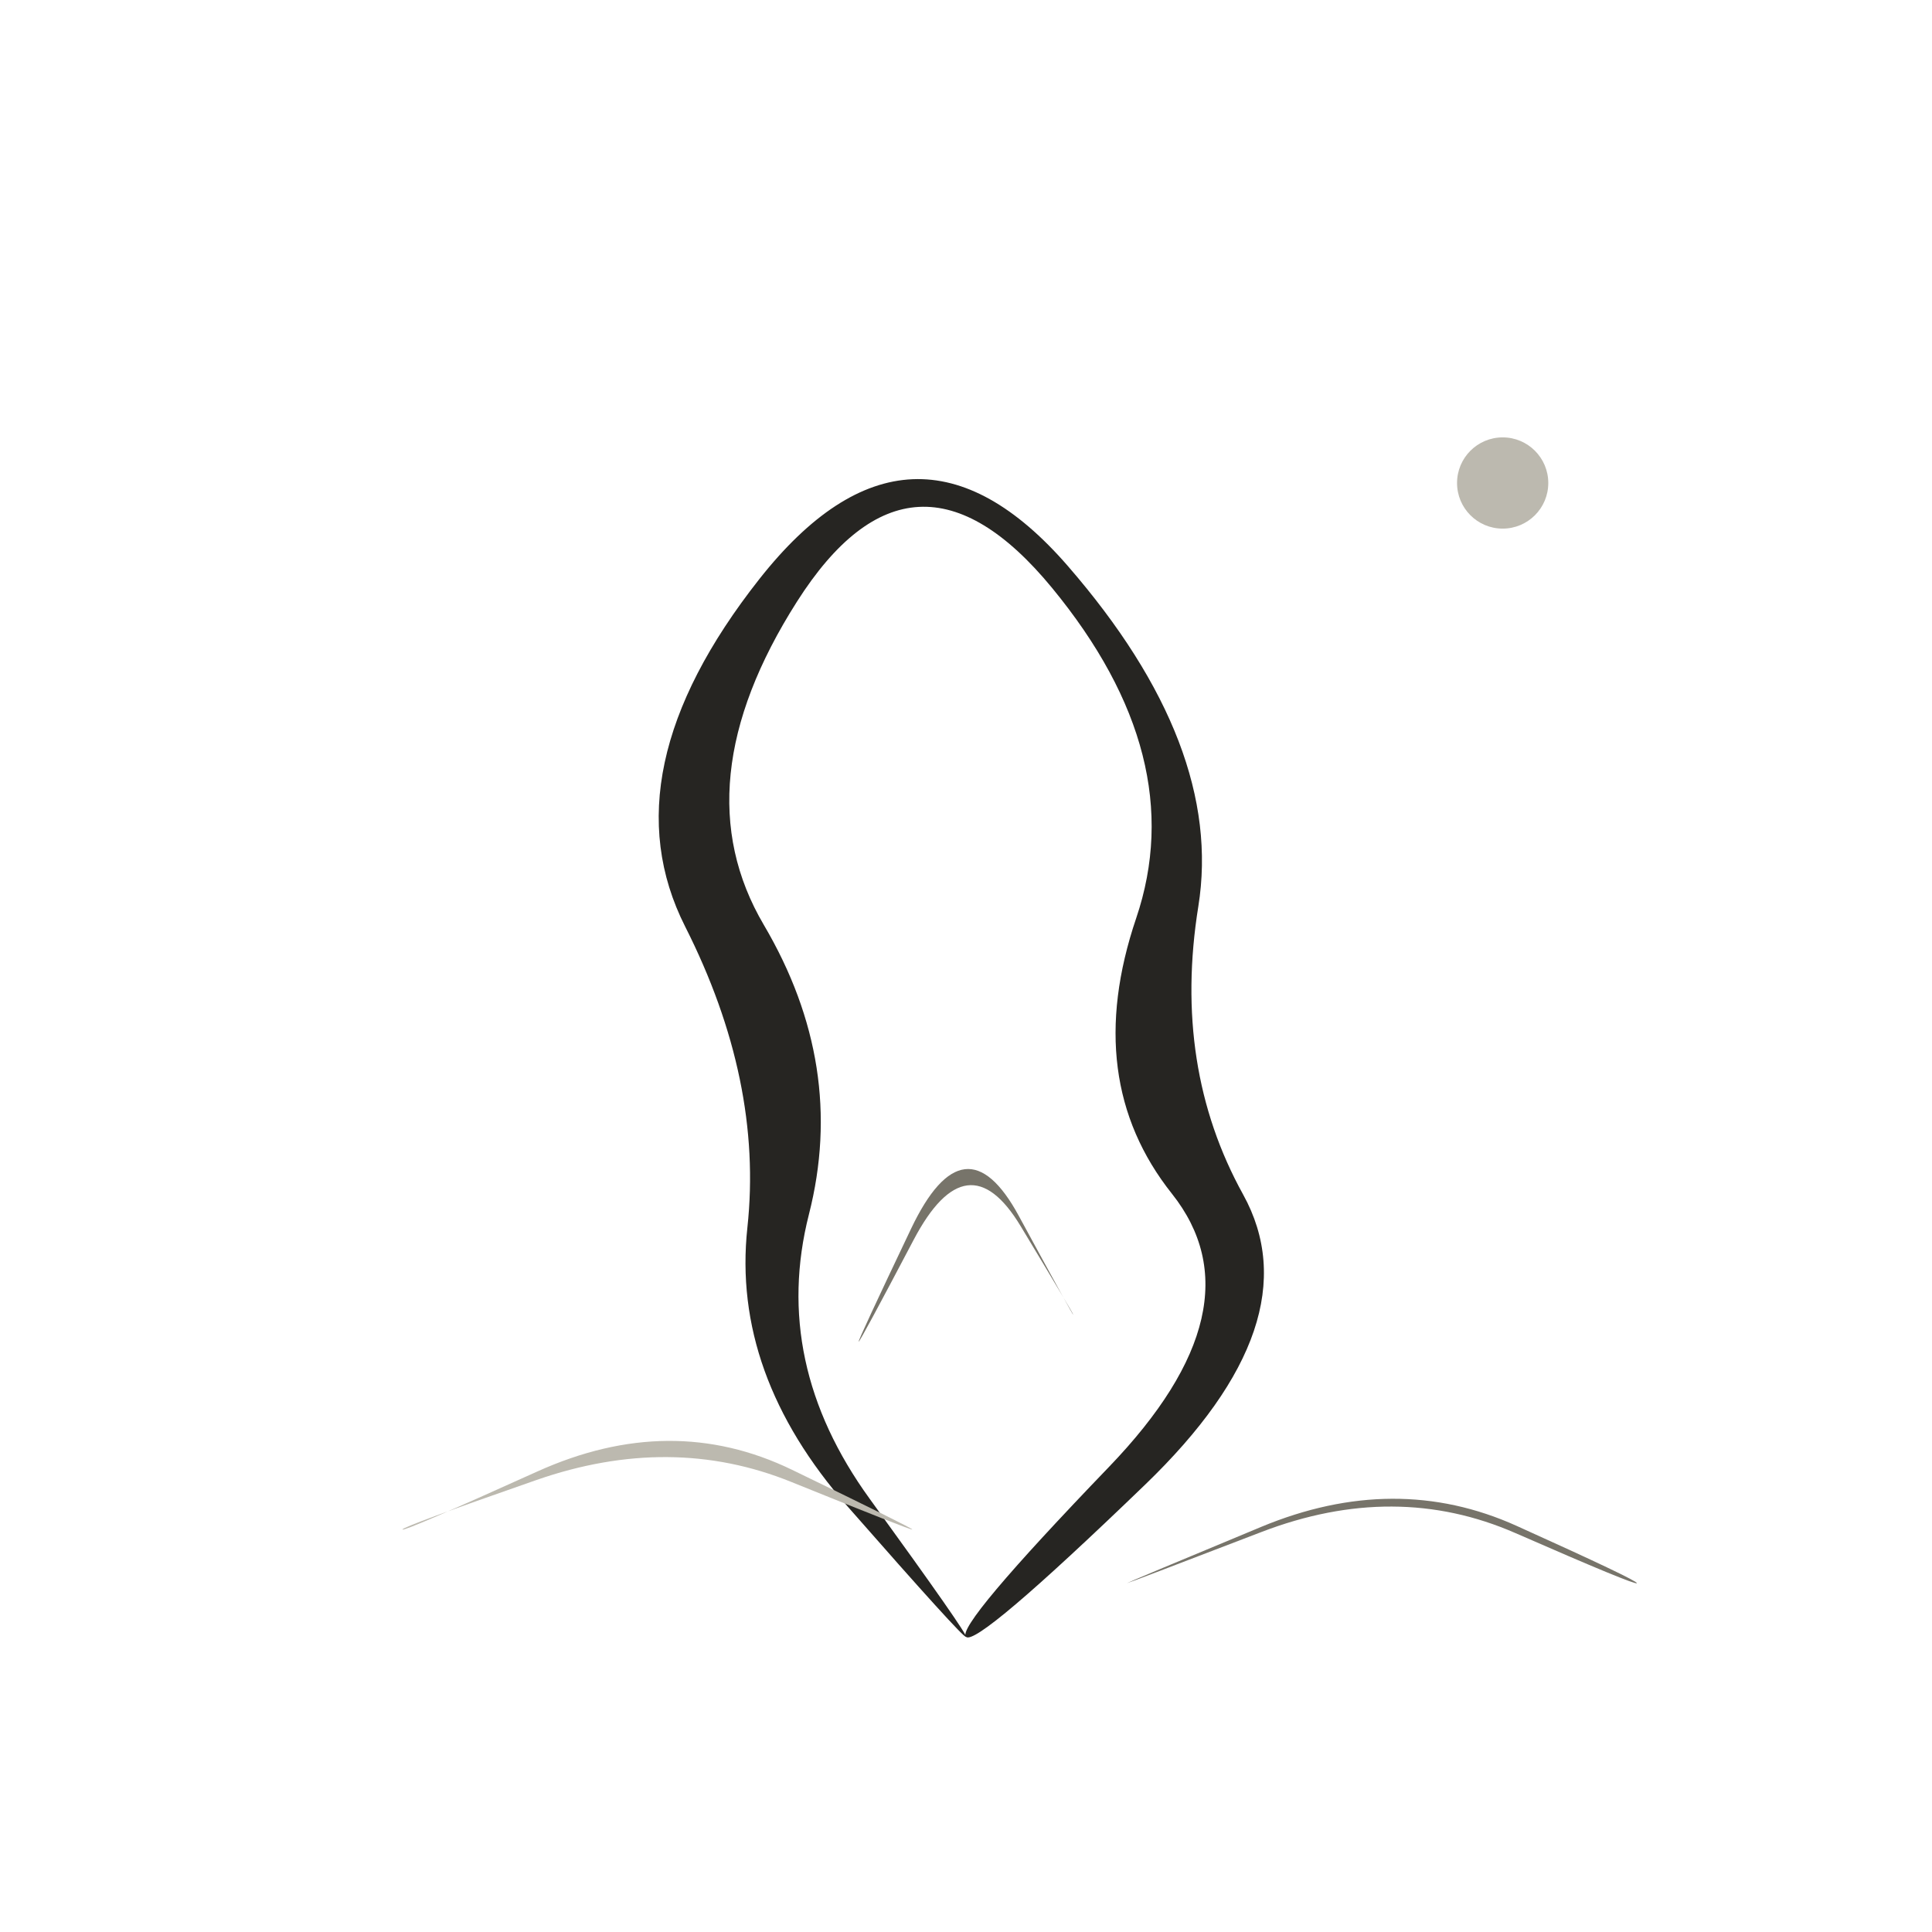
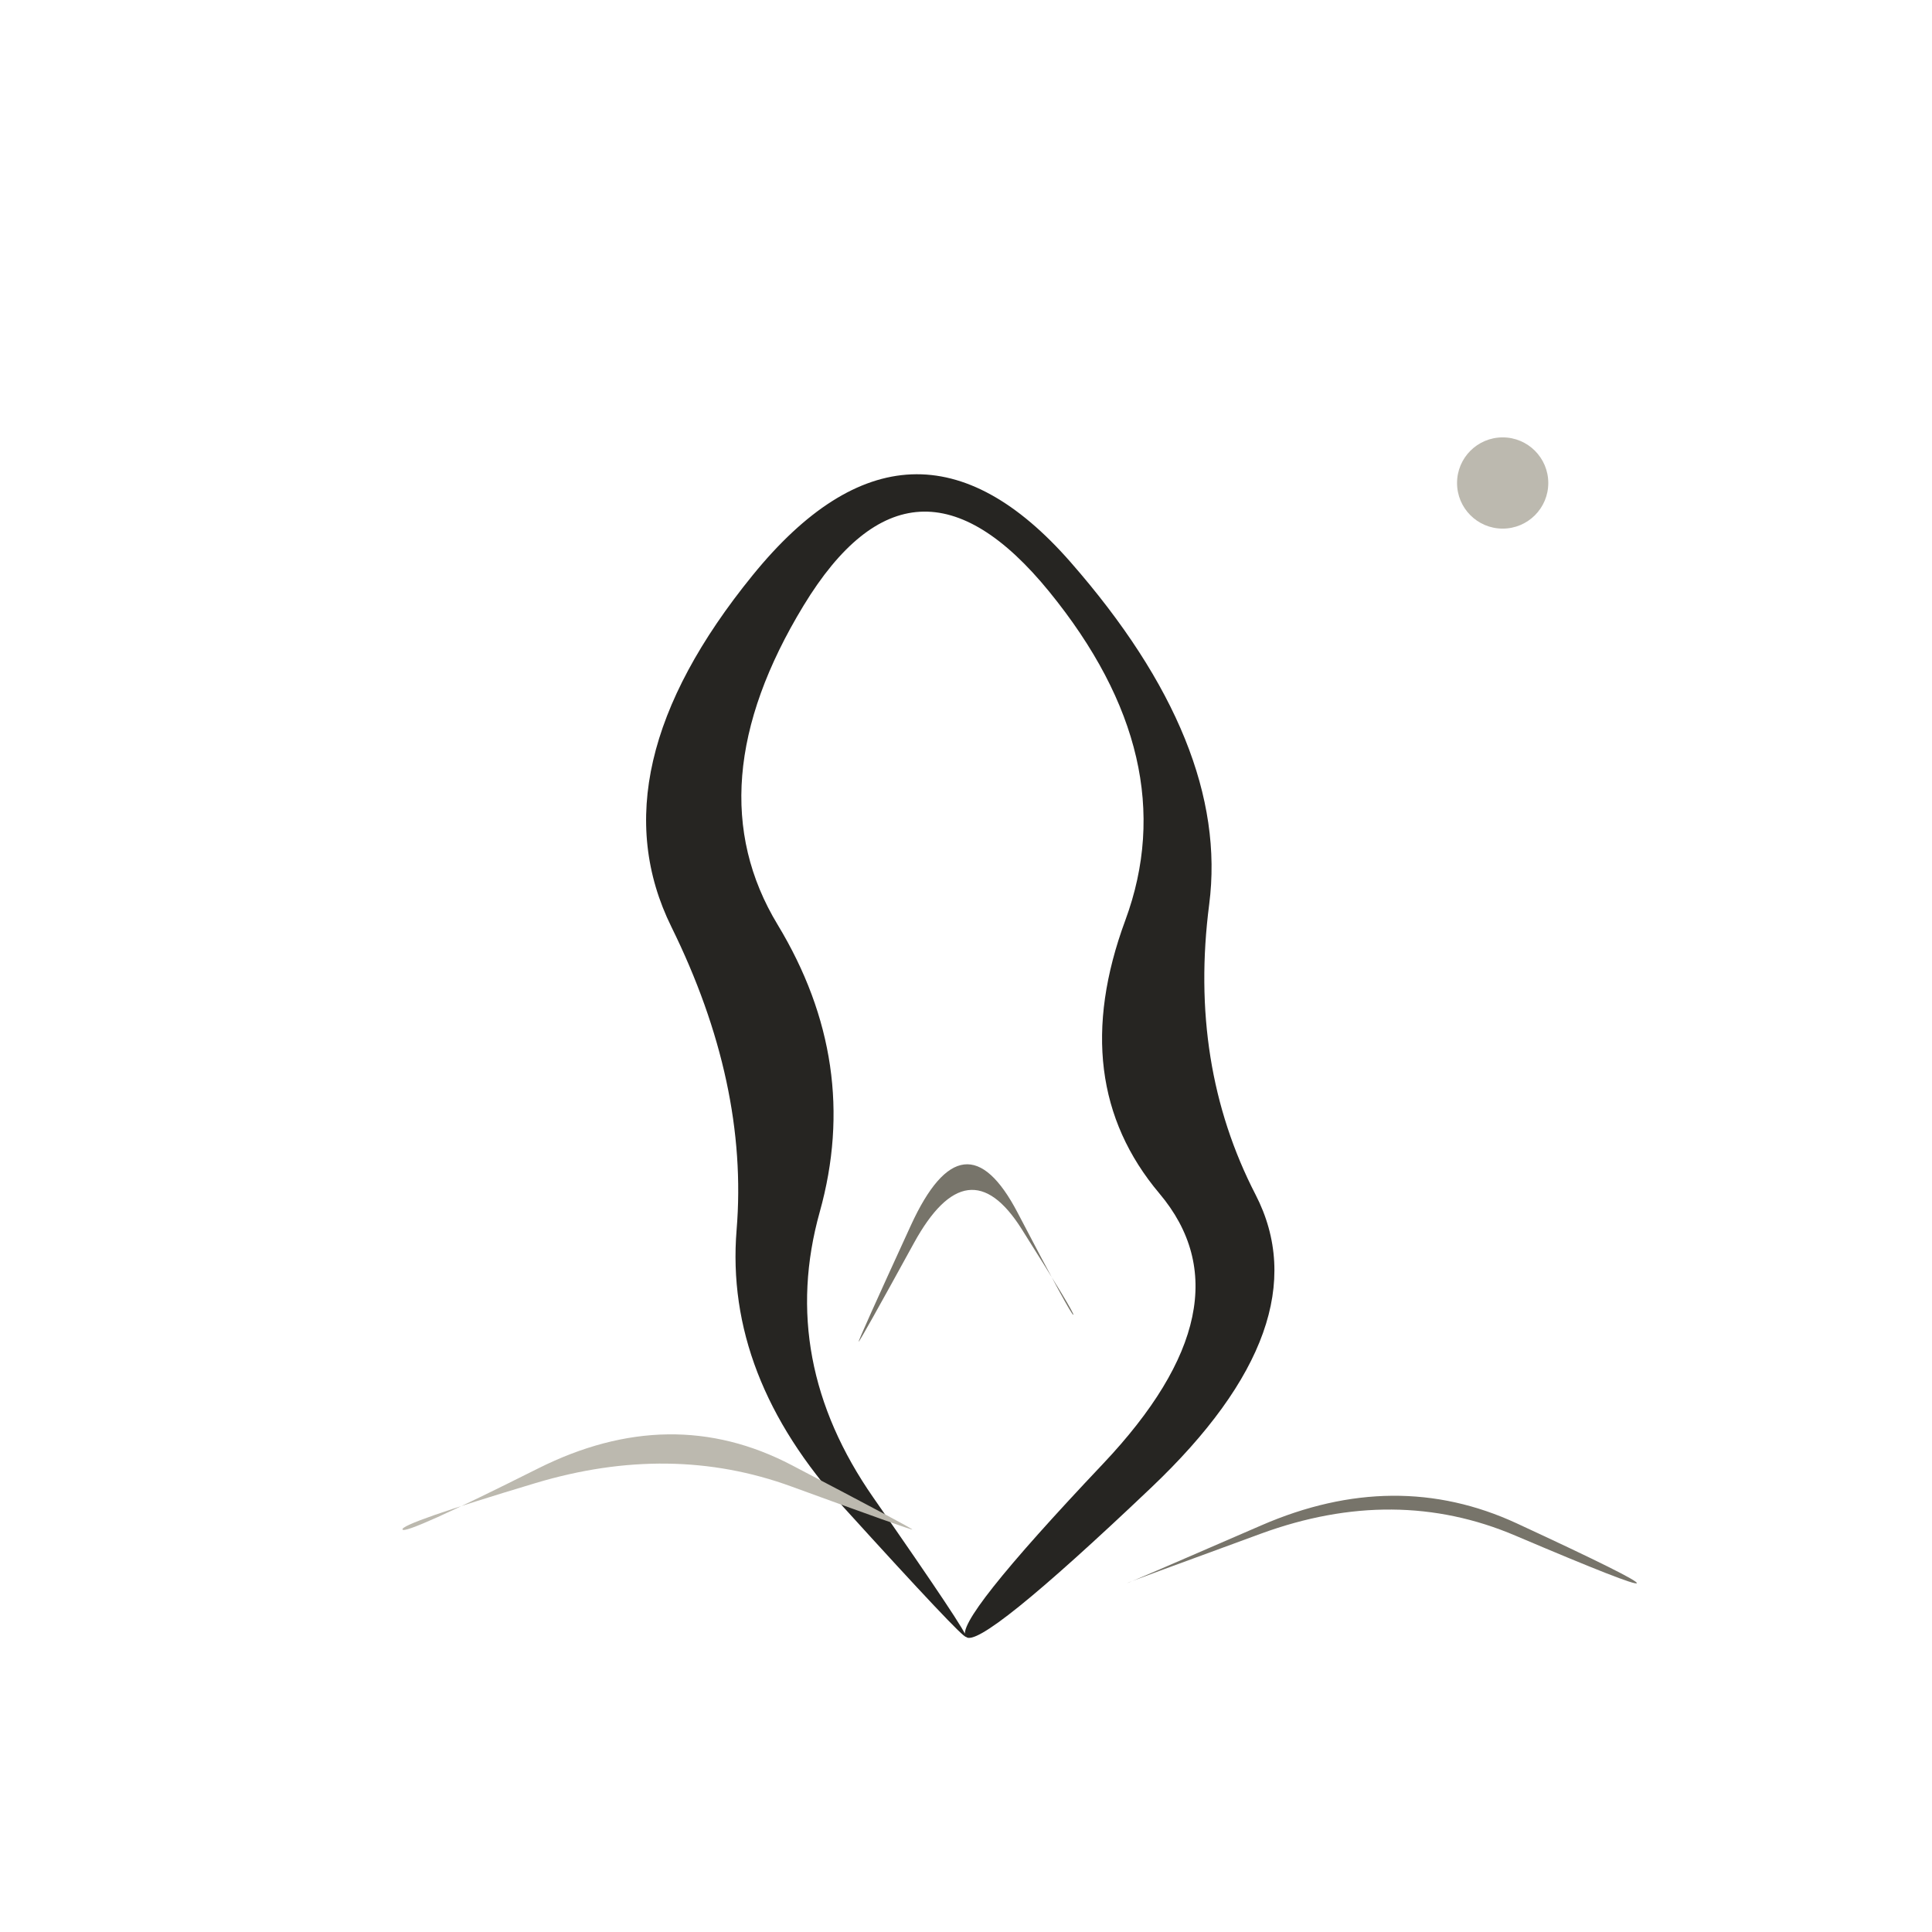
<svg xmlns="http://www.w3.org/2000/svg" viewBox="0 0 72 72" role="img" aria-label="people / spirit" data-pua="U+F0C6D" data-castalia-style="sumi-e-naturalist-v2" data-ink-stroke-system="filled-brush-mass-v2" data-ink-animation="wash-v1" data-ink-path-units="normalized">
-   <path class="ink-wash" d="M 36.000,61.000 Q 36.089,60.929 32.413,55.859 Q 28.738,50.789 30.147,45.253 Q 31.557,39.717 28.466,34.469 Q 25.375,29.220 29.702,22.419 Q 34.029,15.618 39.206,21.908 Q 44.382,28.198 42.342,34.220 Q 40.303,40.242 43.673,44.485 Q 47.043,48.727 41.327,54.669 Q 35.611,60.611 36.000,61.000 Q 36.389,61.389 42.673,55.331 Q 48.957,49.273 46.327,44.515 Q 43.697,39.758 44.658,33.780 Q 45.618,27.802 39.794,21.092 Q 33.971,14.382 28.298,21.581 Q 22.625,28.780 25.534,34.531 Q 28.443,40.283 27.853,45.747 Q 27.262,51.211 31.587,56.141 Q 35.911,61.071 36.000,61.000 Z" fill="#262522" data-ink-brush-pass="loaded-ribbon-v2" />
-   <path class="ink-dry" d="M 32.000,50.000 Q 32.041,50.021 34.046,46.211 Q 36.050,42.401 38.036,45.694 Q 40.023,48.987 40.000,49.000 Q 39.977,49.013 37.964,45.306 Q 35.950,41.599 33.954,45.789 Q 31.959,49.979 32.000,50.000 Z" fill="#77746a" data-ink-brush-pass="dry-edge-v2" />
-   <path class="ink-dry" d="M 15.000,57.000 Q 14.963,56.908 19.982,55.159 Q 25.000,53.410 29.490,55.228 Q 33.980,57.045 34.000,57.000 Q 34.020,56.955 29.510,54.772 Q 25.000,52.590 20.018,54.841 Q 15.037,57.092 15.000,57.000 Z" fill="#bcb9af" data-ink-brush-pass="dry-edge-v2" />
-   <path class="ink-dry" d="M 42.000,59.000 Q 42.006,59.016 47.003,57.096 Q 52.000,55.175 56.479,57.135 Q 60.958,59.095 61.000,59.000 Q 61.042,58.905 56.521,56.865 Q 52.000,54.825 46.997,56.904 Q 41.994,58.984 42.000,59.000 Z" fill="#77746a" data-ink-brush-pass="dry-edge-v2" />
+   <path class="ink-wash" d="M 36.000,61.000 Q 36.104,60.917 32.550,55.816 Q 28.996,50.715 30.549,45.167 Q 32.101,39.618 28.979,34.458 Q 25.857,29.297 29.948,22.566 Q 34.040,15.835 39.103,22.051 Q 44.165,28.267 41.937,34.297 Q 39.709,40.327 43.209,44.479 Q 46.709,48.631 41.099,54.560 Q 35.489,60.489 36.000,61.000 Q 36.511,61.511 42.901,55.440 Q 49.291,49.369 46.791,44.521 Q 44.291,39.673 45.063,33.703 Q 45.835,27.733 39.897,20.949 Q 33.960,14.165 28.052,21.434 Q 22.143,28.703 25.021,34.542 Q 27.899,40.382 27.451,45.833 Q 27.004,51.285 31.450,56.184 Q 35.896,61.083 36.000,61.000 Z" fill="#262522" data-ink-brush-pass="loaded-ribbon-v2" />
+   <path class="ink-dry" d="M 32.000,50.000 Q 32.034,50.017 34.057,46.329 Q 36.080,42.642 38.074,45.802 Q 40.068,48.961 40.000,49.000 Q 39.932,49.039 37.926,45.198 Q 35.920,41.358 33.943,45.671 Q 31.966,49.983 32.000,50.000 Z" fill="#77746a" data-ink-brush-pass="dry-edge-v2" />
+   <path class="ink-dry" d="M 15.000,57.000 Q 14.913,56.784 19.957,55.270 Q 25.000,53.757 29.492,55.397 Q 33.984,57.037 34.000,57.000 Q 34.016,56.963 29.508,54.603 Q 25.000,52.243 20.043,54.730 Q 15.087,57.216 15.000,57.000 Z" fill="#bcb9af" data-ink-brush-pass="dry-edge-v2" />
+   <path class="ink-dry" d="M 42.000,59.000 Q 41.993,58.983 46.997,57.153 Q 52.000,55.324 56.471,57.227 Q 60.943,59.129 61.000,59.000 Q 61.057,58.871 56.529,56.773 Q 52.000,54.676 47.003,56.847 Q 42.007,59.017 42.000,59.000 Z" fill="#77746a" data-ink-brush-pass="dry-edge-v2" />
  <ellipse class="ink-wash" cx="56" cy="18" rx="1.7" ry="1.7" fill="#bcb9af" data-ink-brush-pass="loaded-dab-v1" />
</svg>
